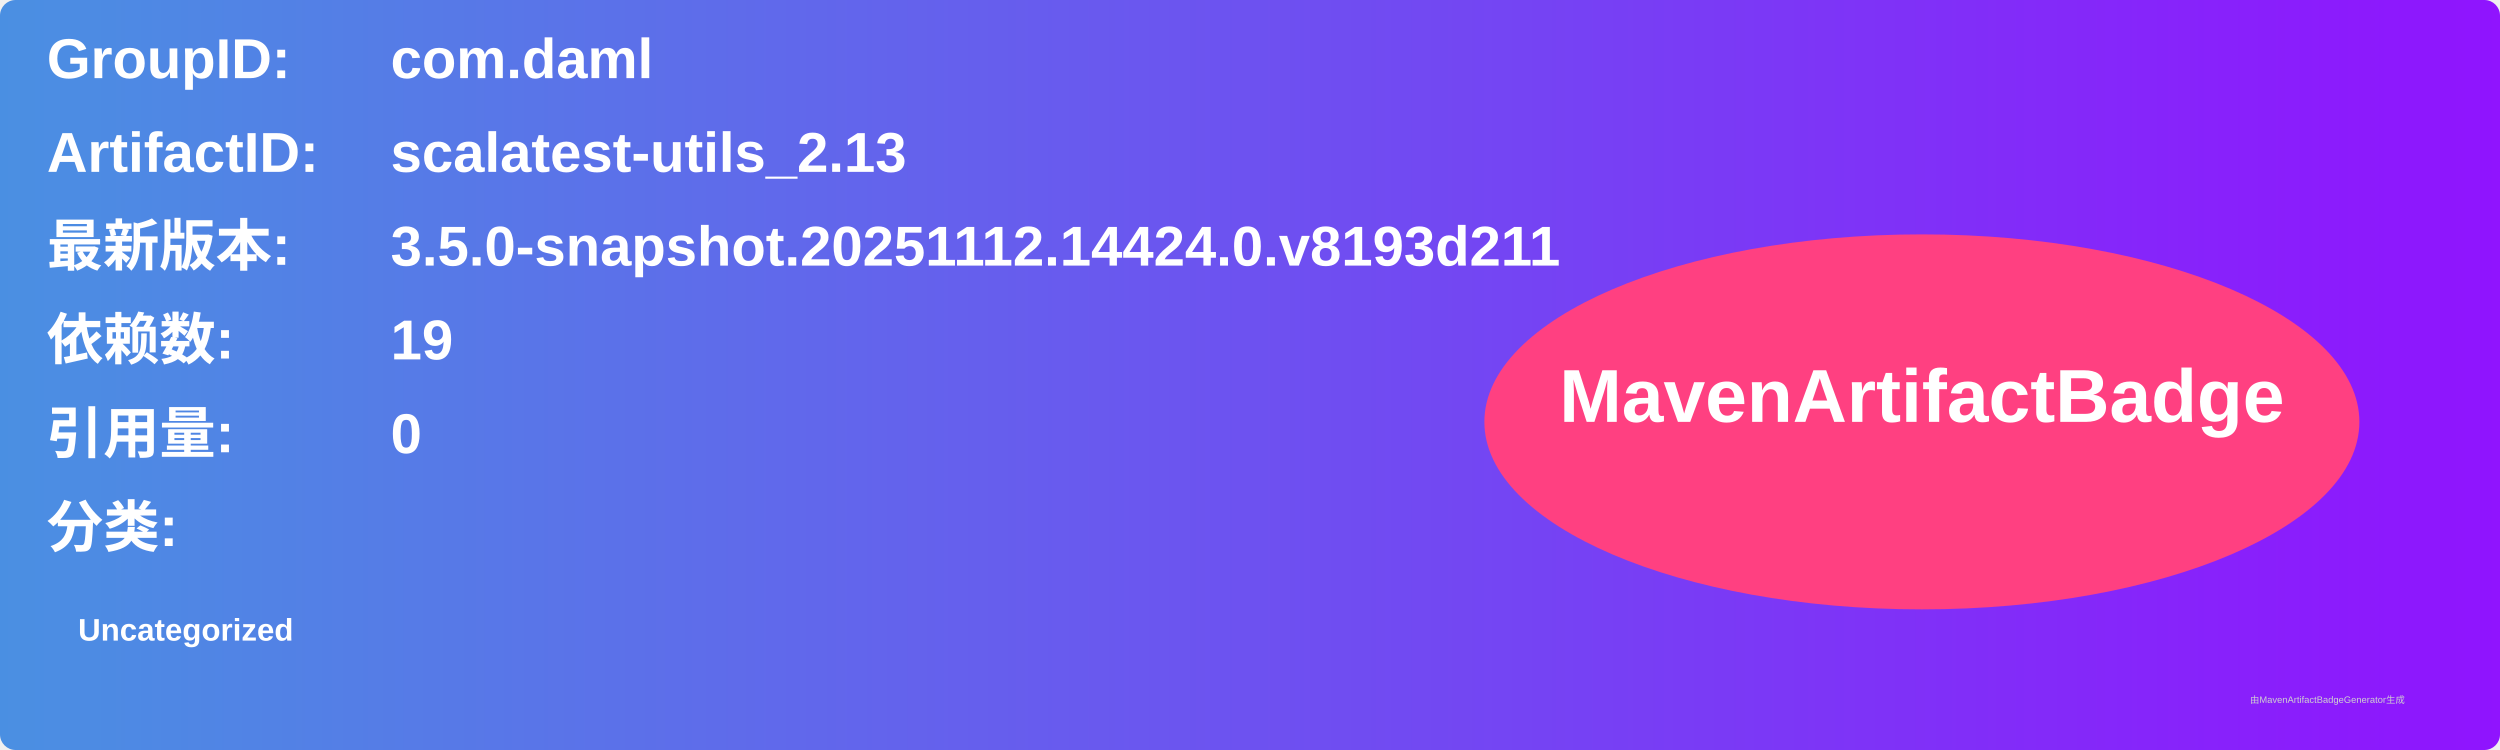
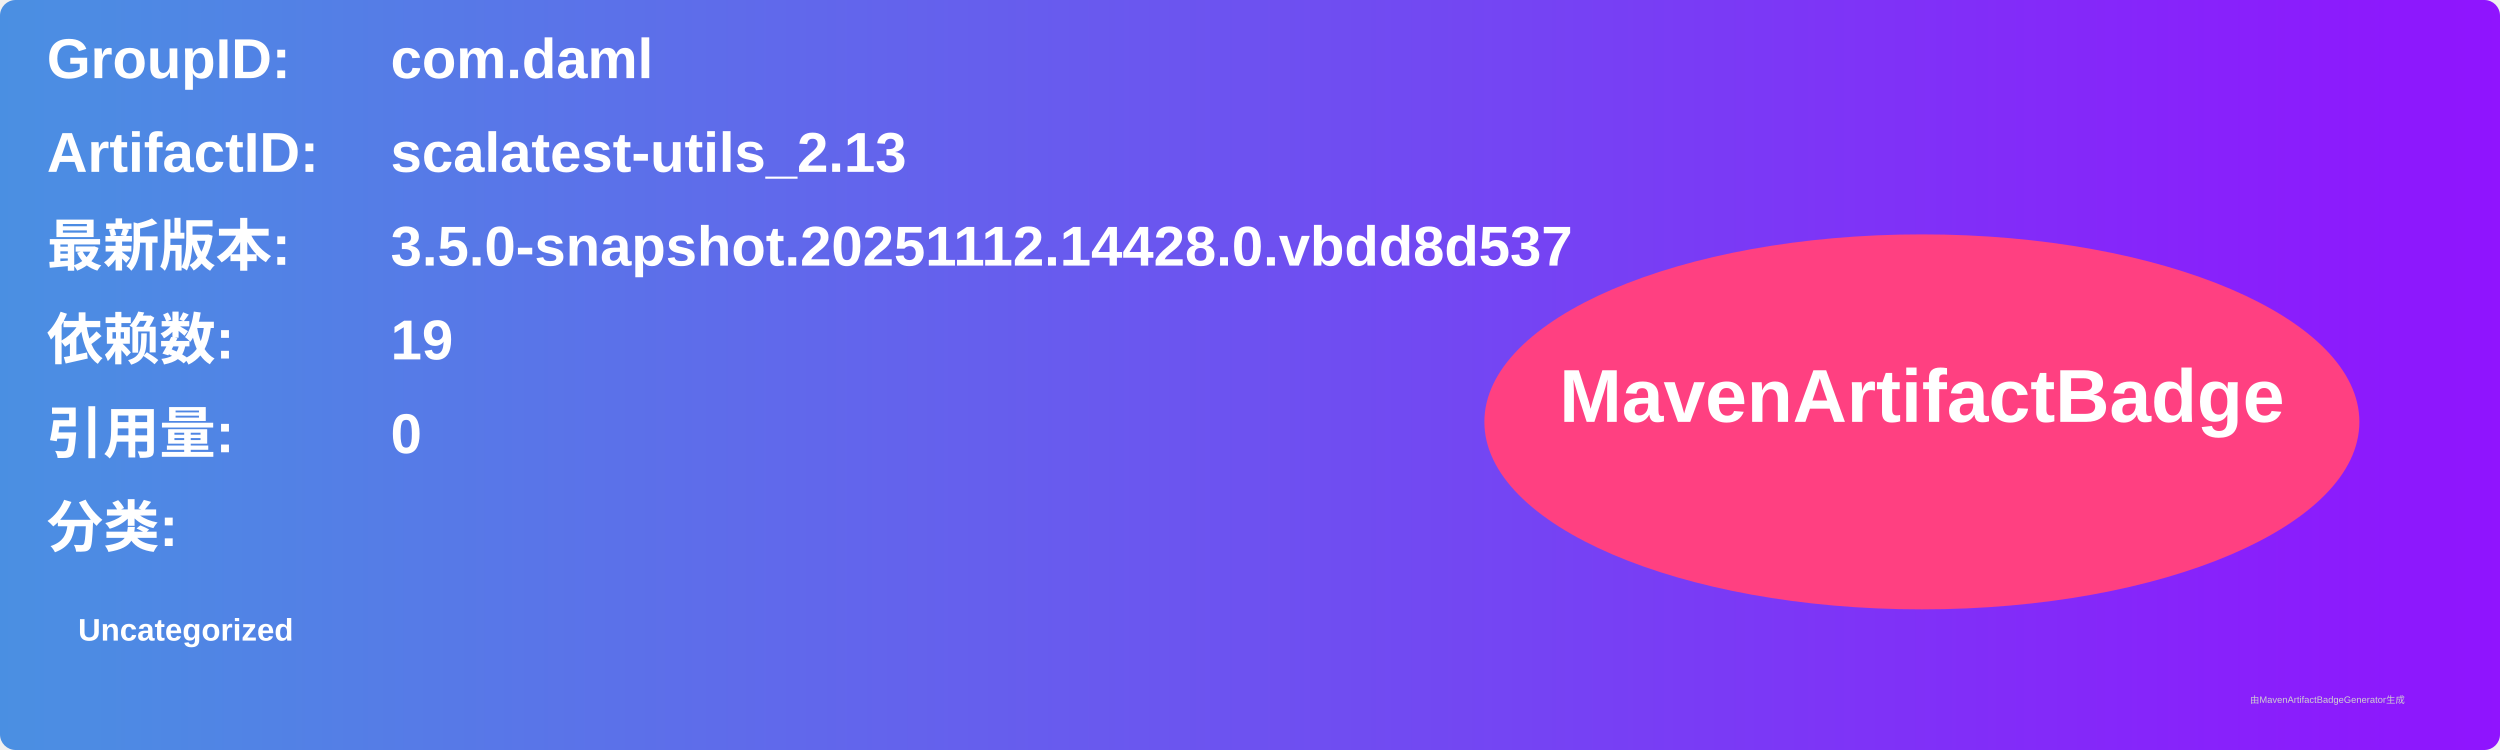
<svg xmlns="http://www.w3.org/2000/svg" width="800" height="240" viewBox="0 0 800 240">
  <linearGradient id="grad" x1="0%" y1="0%" x2="100%" y2="0%">
    <stop offset="0%" stop-color="#4a90e2" />
    <stop offset="100%" stop-color="#9013fe" />
  </linearGradient>
  <rect width="100%" height="100%" rx="5" ry="5" fill="url(#grad)" />
  <g transform="translate(15, 15)">
    <text x="0" y="10" font-family="Arial" font-size="18" fill="white" font-weight="bold" width="260">GroupID:</text>
    <text x="110" y="10" font-family="Arial" font-size="18" fill="white" font-weight="bold" width="460">com.daml</text>
    <text x="0" y="40" font-family="Arial" font-size="18" fill="white" font-weight="bold" width="260">ArtifactID:</text>
    <text x="110" y="40" font-family="Arial" font-size="18" fill="white" font-weight="bold" width="460">scalatest-utils_2.13</text>
    <text x="0" y="70" font-family="Arial" font-size="18" fill="white" font-weight="bold">最新版本:</text>
    <text x="110" y="70" font-family="Arial" font-size="18" fill="white" font-weight="bold">
-       <tspan font-weight="bold">3.5.0-snapshot.20251112.14424.0.v8193d211</tspan>
+       <tspan font-weight="bold">3.5.0-snapshot.20251112.14428.0.vbdd8d537</tspan>
    </text>
    <text x="0" y="100" font-family="Arial" font-size="18" fill="white" font-weight="bold">依赖数: </text>
    <text x="110" y="100" font-family="Arial" font-size="18" fill="white">
      <tspan font-weight="bold">19</tspan>
    </text>
    <text x="0" y="130" font-family="Arial" font-size="18" fill="white" font-weight="bold">引用量: </text>
    <text x="110" y="130" font-family="Arial" font-size="18" fill="white">
      <tspan font-weight="bold">0</tspan>
    </text>
    <text x="0" y="160" font-family="Arial" font-size="18" fill="white" font-weight="bold">分类:</text>
    <text x="10" y="190" font-family="Arial" font-size="10" fill="white">
      <tspan font-weight="bold">Uncategorized</tspan>
    </text>
    <ellipse cx="600" cy="120" rx="140" ry="60" fill="#ff4081" />
    <text x="600" y="120" text-anchor="middle" font-family="Arial" font-size="24" fill="white" font-weight="bold">MavenArtifactBadge</text>
  </g>
  <text x="720" y="225" font-family="Arial" font-size="3" fill="#d0d0d0">由MavenArtifactBadgeGenerator生成</text>
</svg>
